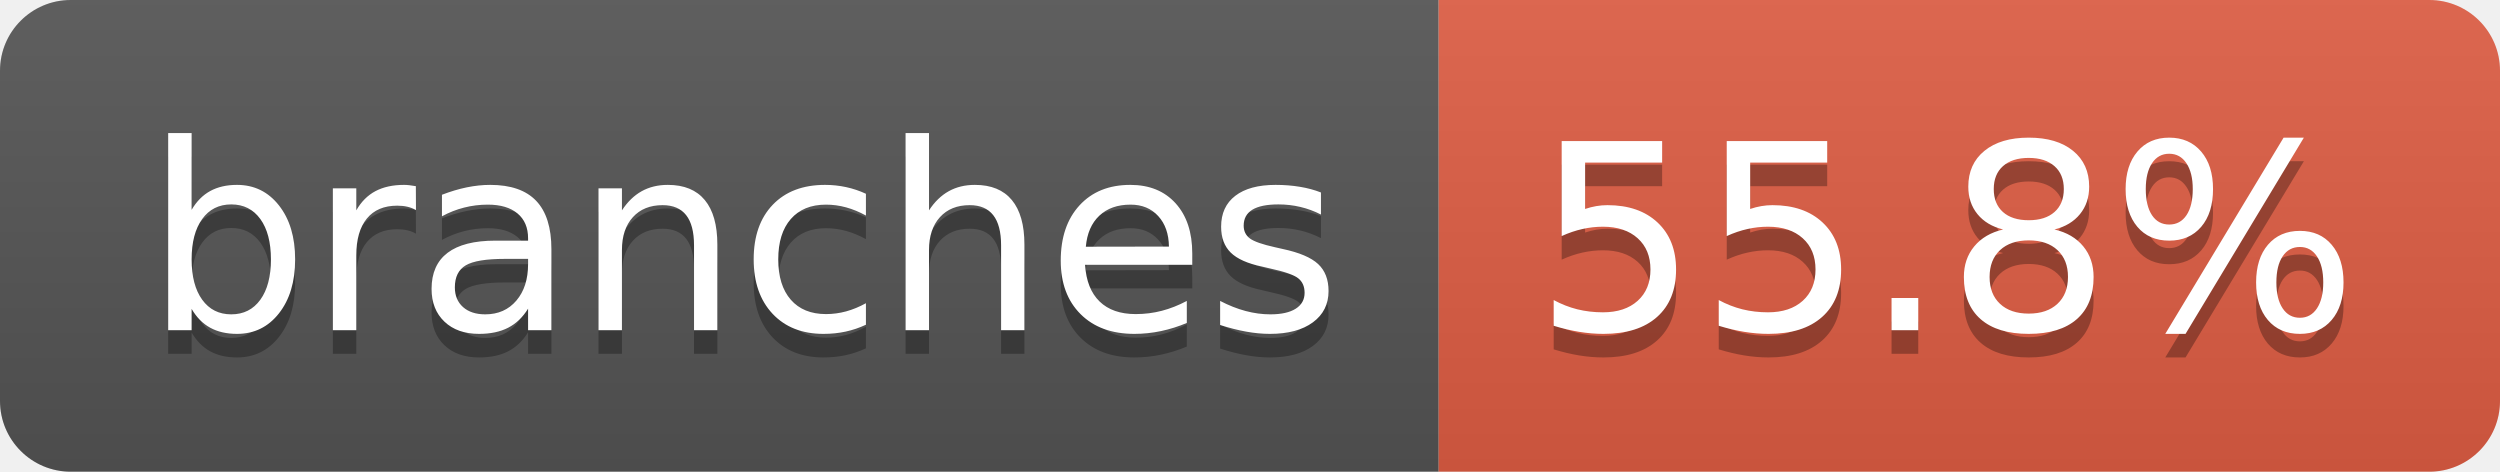
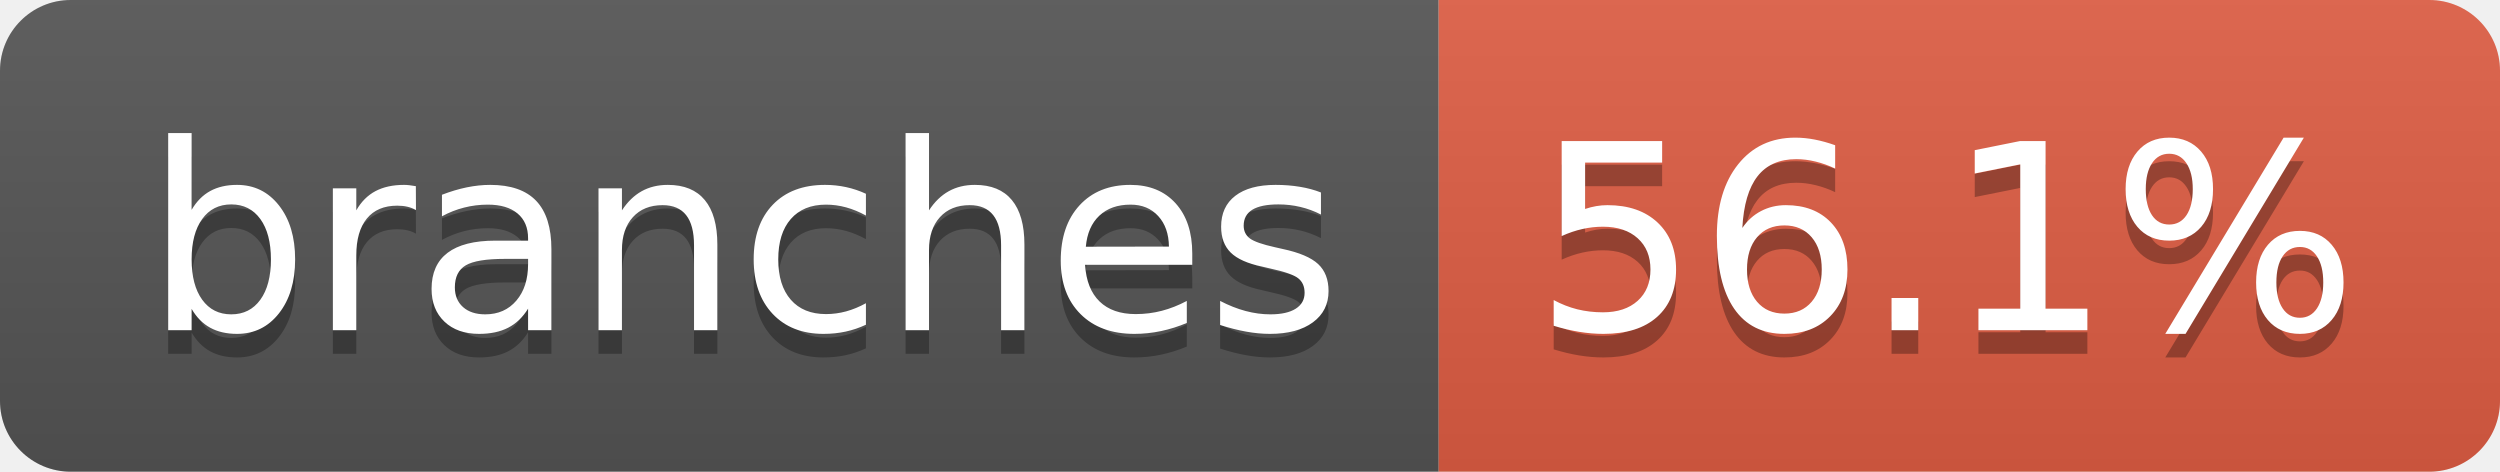
- <svg xmlns="http://www.w3.org/2000/svg" width="106" height="20" role="img" aria-label="branches: 55.8%">
+ <svg xmlns="http://www.w3.org/2000/svg" width="106" height="20" role="img" aria-label="branches: 56.1%">
  <linearGradient id="s" x2="0" y2="100%">
    <stop offset="0" stop-color="#bbb" stop-opacity=".1" />
    <stop offset="1" stop-opacity=".1" />
  </linearGradient>
  <clipPath id="r">
    <rect width="106" height="20" rx="3" fill="#fff" />
  </clipPath>
  <g clip-path="url(#r)">
    <rect width="61" height="20" fill="#555" />
    <rect x="61" width="45" height="20" fill="#e05d44" />
    <rect width="106" height="20" fill="url(#s)" />
  </g>
  <g fill="#fff" text-anchor="middle" font-family="Verdana,Geneva,DejaVu Sans,sans-serif" text-rendering="geometricPrecision" font-size="110">
    <text aria-hidden="true" x="315" y="150" fill="#010101" fill-opacity=".3" transform="scale(.1)" textLength="507">branches</text>
    <text x="315" y="140" transform="scale(.1)" fill="#fff" textLength="507">branches</text>
-     <text aria-hidden="true" x="825" y="150" fill="#010101" fill-opacity=".3" transform="scale(.1)" textLength="350">55.8%</text>
-     <text x="825" y="140" transform="scale(.1)" fill="#fff" textLength="350">55.8%</text>
+     <text aria-hidden="true" x="825" y="150" fill="#010101" fill-opacity=".3" transform="scale(.1)" textLength="350">56.1%</text>
+     <text x="825" y="140" transform="scale(.1)" fill="#fff" textLength="350">56.1%</text>
  </g>
</svg>
